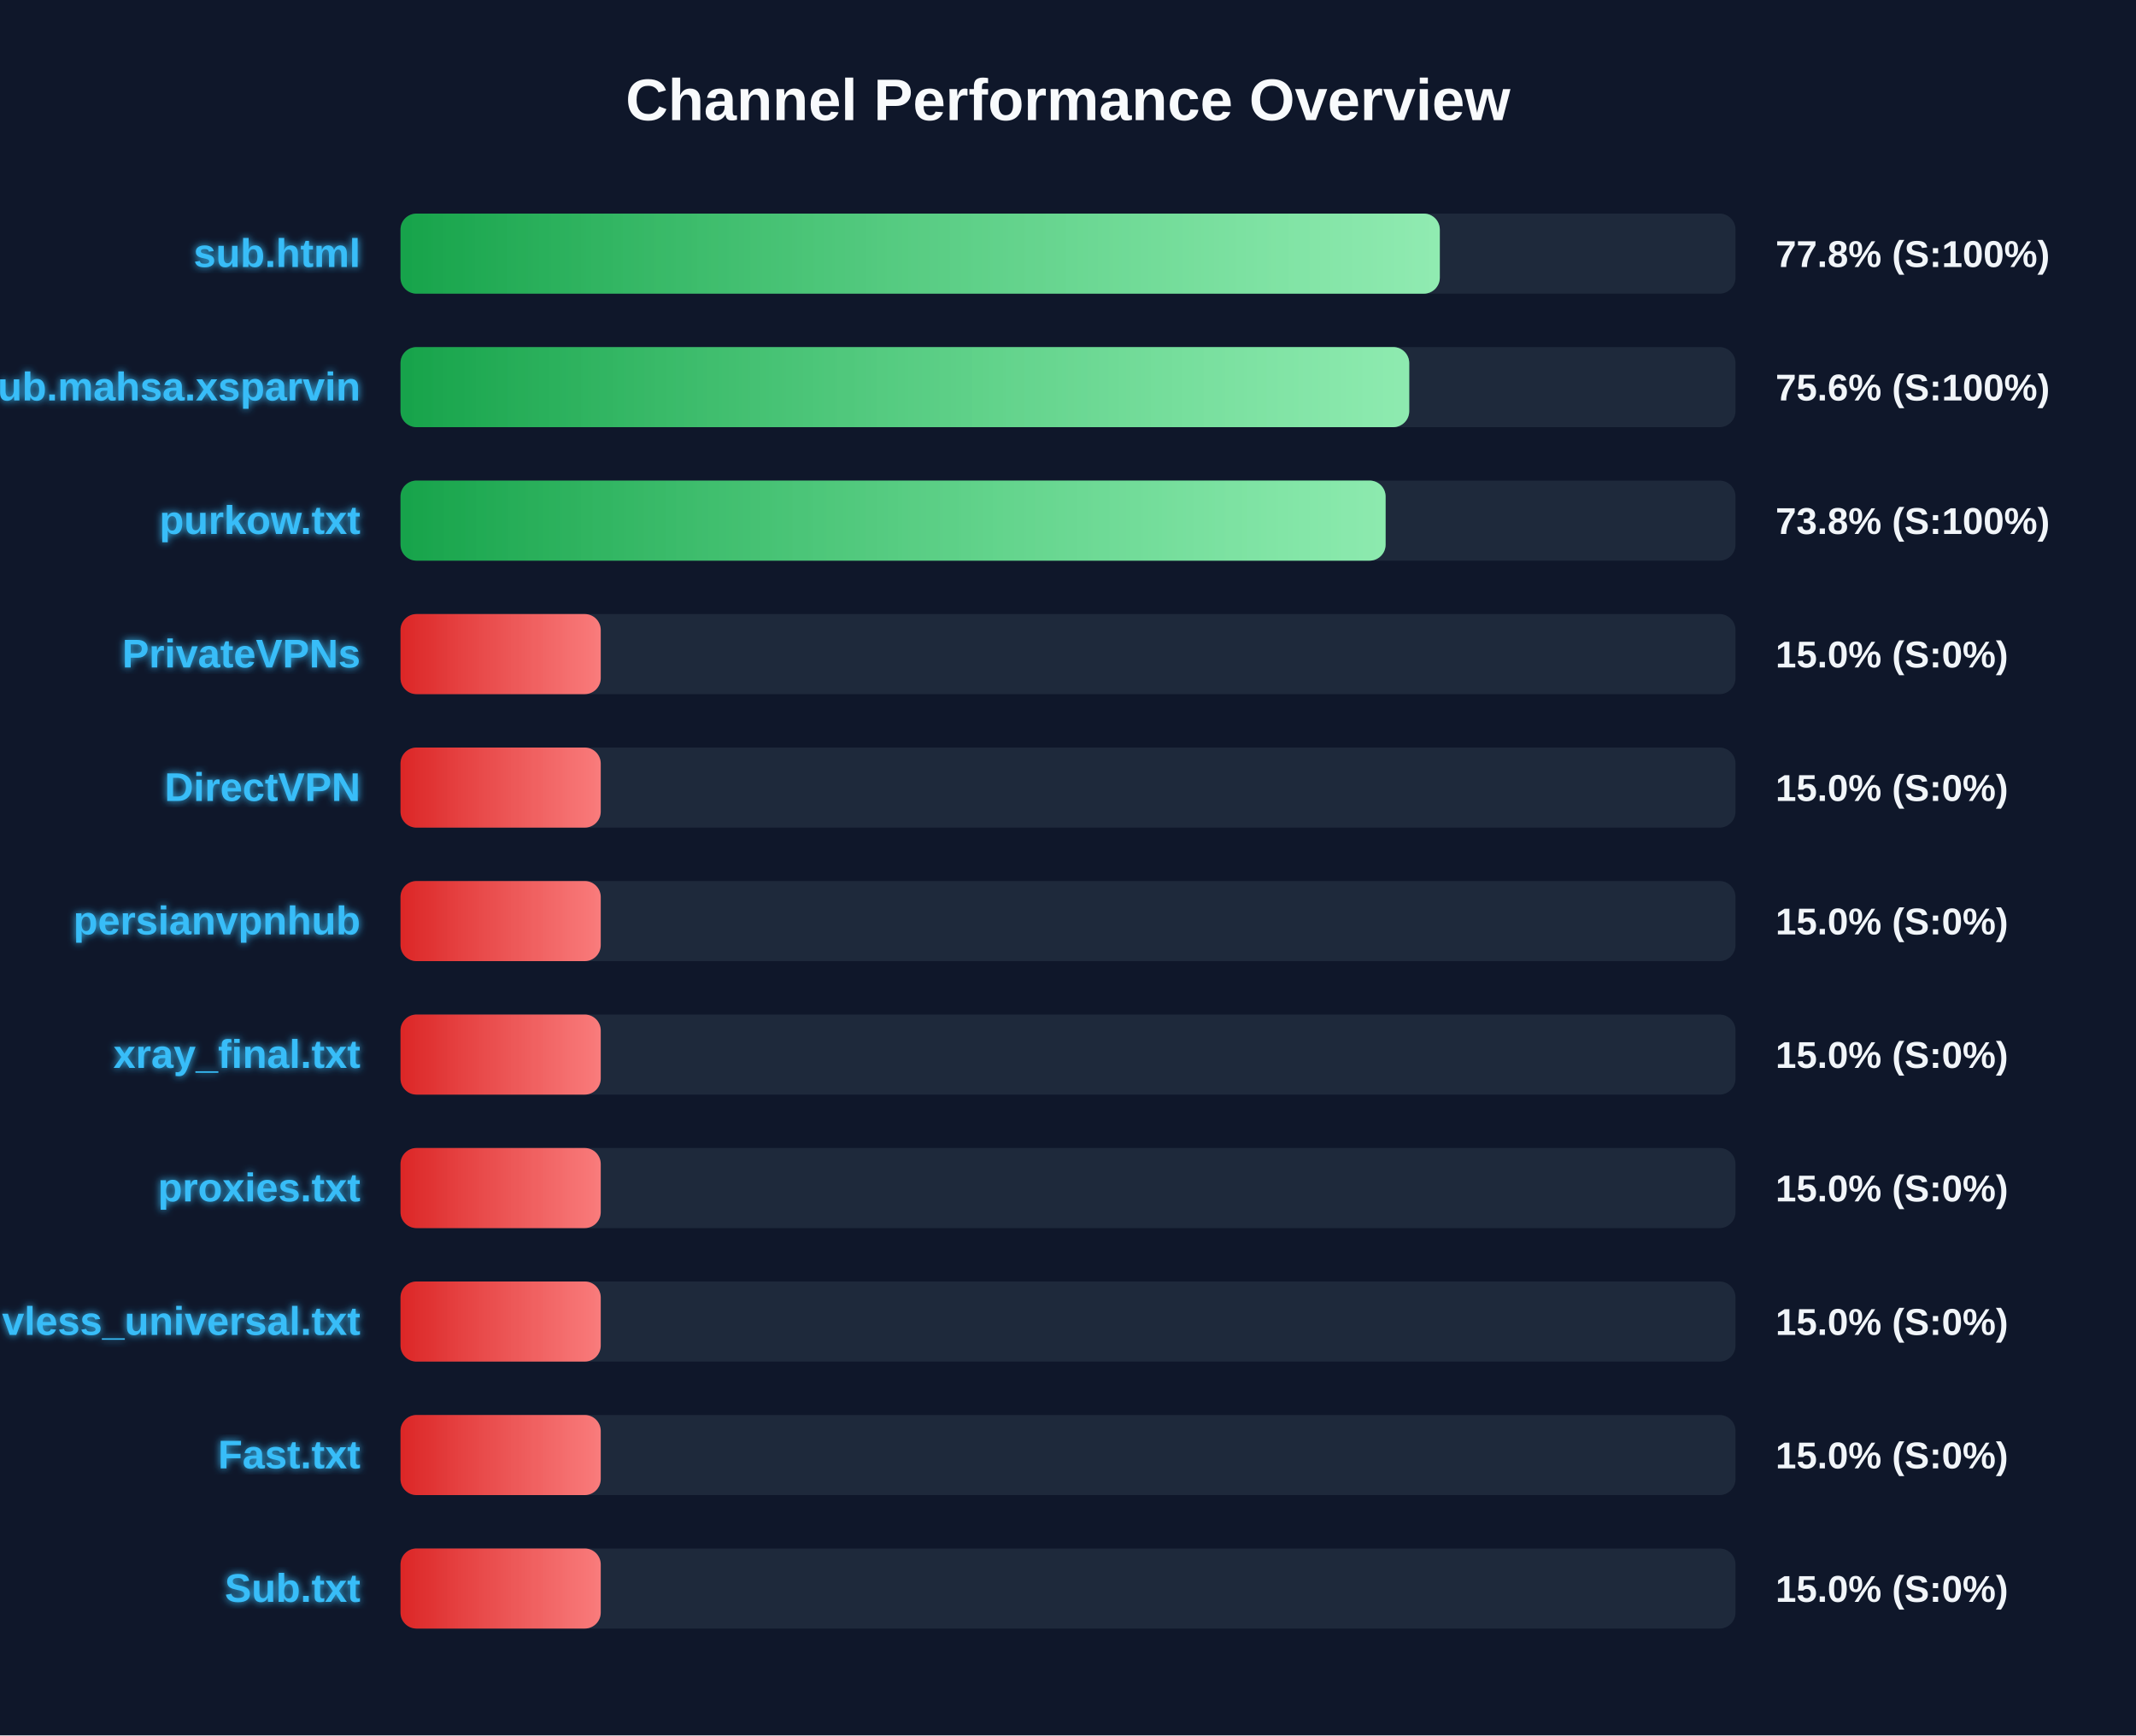
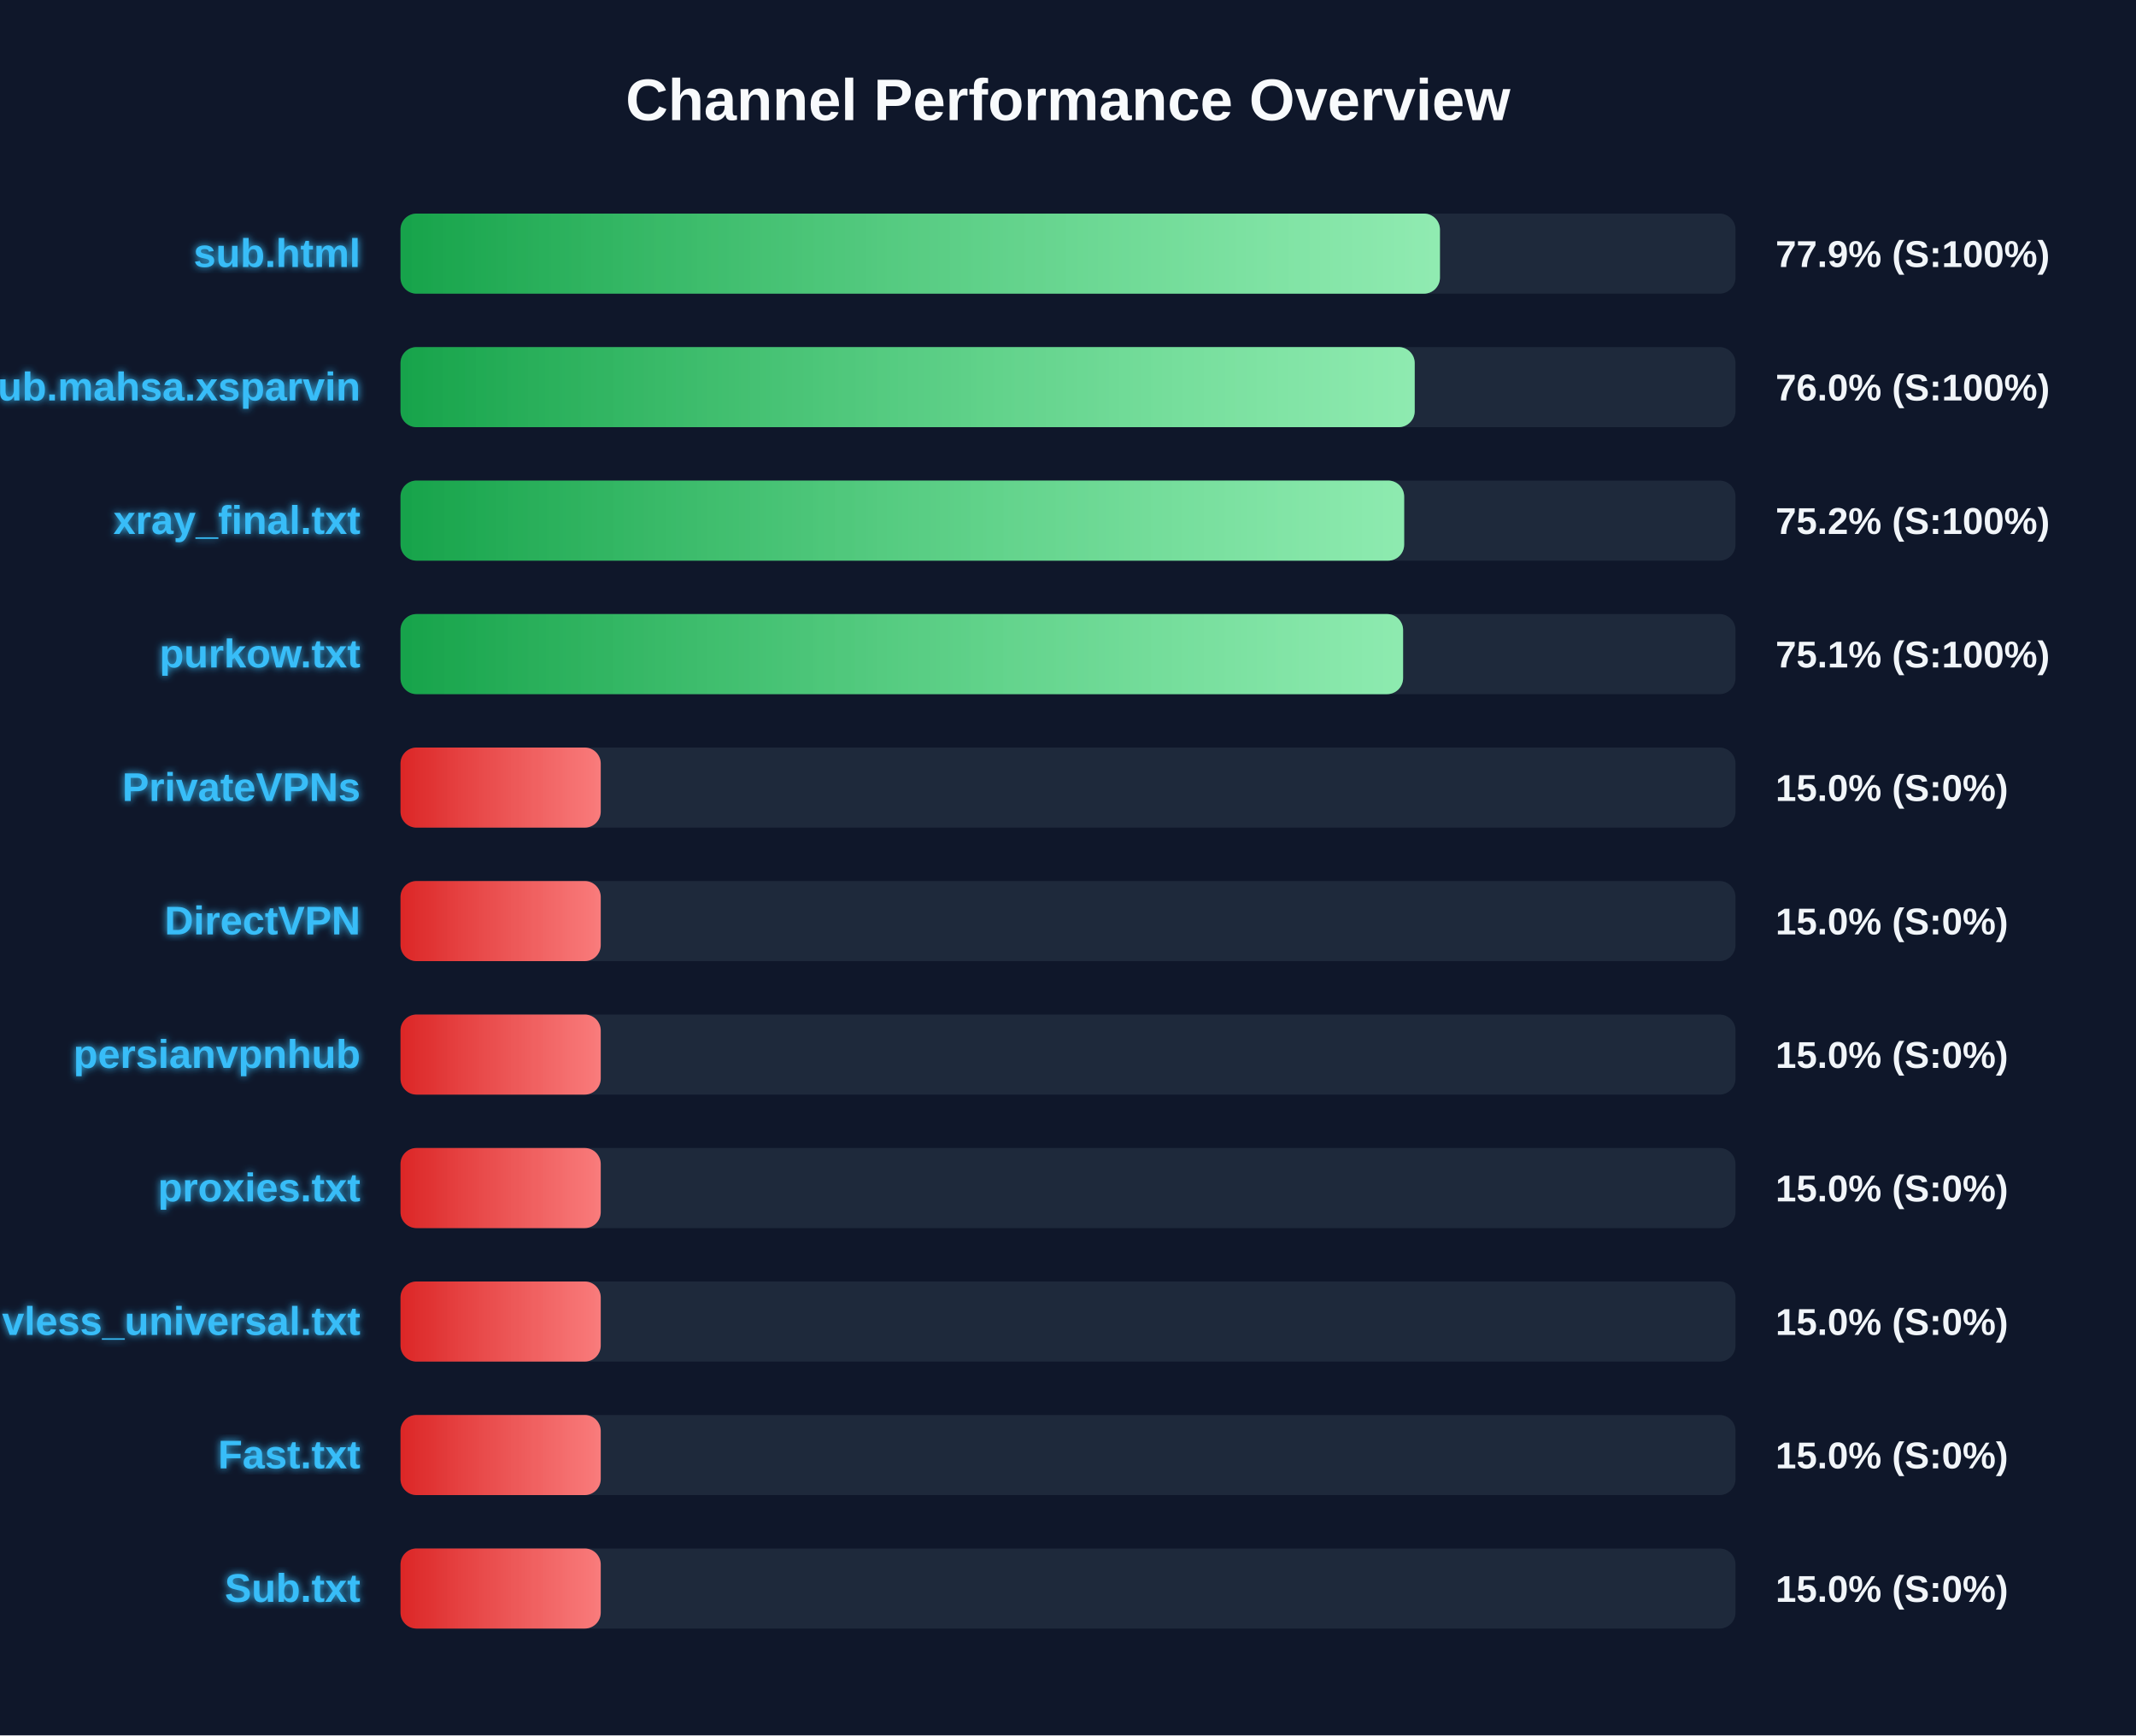
<svg xmlns="http://www.w3.org/2000/svg" width="800" height="650" version="1.1">
  <defs>
    <linearGradient id="grad-green" x1="0%" y1="0%" x2="100%" y2="0%">
      <stop offset="0%" stop-color="#16a34a" />
      <stop offset="100%" stop-color="#4ade80" />
    </linearGradient>
    <linearGradient id="grad-yellow" x1="0%" y1="0%" x2="100%" y2="0%">
      <stop offset="0%" stop-color="#ca8a04" />
      <stop offset="100%" stop-color="#fde047" />
    </linearGradient>
    <linearGradient id="grad-red" x1="0%" y1="0%" x2="100%" y2="0%">
      <stop offset="0%" stop-color="#dc2626" />
      <stop offset="100%" stop-color="#f87171" />
    </linearGradient>
    <linearGradient id="shimmer" x1="0%" y1="0%" x2="100%" y2="0%">
      <stop offset="0%" stop-color="rgba(255,255,255,0)" />
      <stop offset="50%" stop-color="rgba(255,255,255,0.4)" />
      <stop offset="100%" stop-color="rgba(255,255,255,0)" />
    </linearGradient>
    <filter id="glow" x="-20%" y="-20%" width="140%" height="140%">
      <feGaussianBlur stdDeviation="1.5" result="blur" />
      <feComposite in="SourceGraphic" in2="blur" operator="over" />
    </filter>
  </defs>
  <style>
        .bg-rect { fill: #0f172a; }
        .title { font: bold 22px 'Segoe UI', Arial, sans-serif; fill: #f8fafc; }
        .row { font: bold 15px 'Segoe UI', Arial, sans-serif; fill: #38bdf8; filter: url(#glow); }
        .score { font: bold 14px 'Segoe UI', Arial, sans-serif; fill: #f1f5f9; }
        @keyframes shimmer-anim {
            0% { transform: translateX(-100%); }
            100% { transform: translateX(200%); }
        }
        .shimmer-rect {
            animation: shimmer-anim 2.5s infinite linear;
        }
    </style>
  <rect width="100%" height="100%" class="bg-rect" />
  <text x="400" y="45" text-anchor="middle" class="title">Channel Performance Overview</text>
  <rect x="150" y="80" width="500" height="30" fill="#1e293b" rx="6" />
  <clipPath id="clip-0">
-     <rect x="150" y="80" width="389.25" height="30" rx="6" />
+     <rect x="150" y="80" width="389.3" height="30" rx="6" />
  </clipPath>
-   <rect x="150" y="80" width="389.25" height="30" fill="url(#grad-green)" rx="6" />
+   <rect x="150" y="80" width="389.3" height="30" fill="url(#grad-green)" rx="6" />
  <g clip-path="url(#clip-0)">
    <rect x="150" y="80" width="100%" height="30" fill="url(#shimmer)" class="shimmer-rect" />
  </g>
  <text x="135" y="100" text-anchor="end" class="row">sub.html</text>
-   <text x="665" y="100" text-anchor="start" class="score">77.8% (S:100%)</text>
+   <text x="665" y="100" text-anchor="start" class="score">77.9% (S:100%)</text>
  <rect x="150" y="130" width="500" height="30" fill="#1e293b" rx="6" />
  <clipPath id="clip-1">
-     <rect x="150" y="130" width="377.8" height="30" rx="6" />
+     <rect x="150" y="130" width="379.85" height="30" rx="6" />
  </clipPath>
-   <rect x="150" y="130" width="377.8" height="30" fill="url(#grad-green)" rx="6" />
+   <rect x="150" y="130" width="379.85" height="30" fill="url(#grad-green)" rx="6" />
  <g clip-path="url(#clip-1)">
    <rect x="150" y="130" width="100%" height="30" fill="url(#shimmer)" class="shimmer-rect" />
  </g>
  <text x="135" y="150" text-anchor="end" class="row">Sub.mahsa.xsparvin</text>
-   <text x="665" y="150" text-anchor="start" class="score">75.6% (S:100%)</text>
+   <text x="665" y="150" text-anchor="start" class="score">76.0% (S:100%)</text>
  <rect x="150" y="180" width="500" height="30" fill="#1e293b" rx="6" />
  <clipPath id="clip-2">
-     <rect x="150" y="180" width="368.95" height="30" rx="6" />
+     <rect x="150" y="180" width="375.9" height="30" rx="6" />
  </clipPath>
-   <rect x="150" y="180" width="368.95" height="30" fill="url(#grad-green)" rx="6" />
+   <rect x="150" y="180" width="375.9" height="30" fill="url(#grad-green)" rx="6" />
  <g clip-path="url(#clip-2)">
    <rect x="150" y="180" width="100%" height="30" fill="url(#shimmer)" class="shimmer-rect" />
  </g>
-   <text x="135" y="200" text-anchor="end" class="row">purkow.txt</text>
-   <text x="665" y="200" text-anchor="start" class="score">73.8% (S:100%)</text>
+   <text x="135" y="200" text-anchor="end" class="row">xray_final.txt</text>
+   <text x="665" y="200" text-anchor="start" class="score">75.2% (S:100%)</text>
  <rect x="150" y="230" width="500" height="30" fill="#1e293b" rx="6" />
  <clipPath id="clip-3">
-     <rect x="150" y="230" width="75.0" height="30" rx="6" />
+     <rect x="150" y="230" width="375.5" height="30" rx="6" />
  </clipPath>
-   <rect x="150" y="230" width="75.0" height="30" fill="url(#grad-red)" rx="6" />
+   <rect x="150" y="230" width="375.5" height="30" fill="url(#grad-green)" rx="6" />
  <g clip-path="url(#clip-3)">
    <rect x="150" y="230" width="100%" height="30" fill="url(#shimmer)" class="shimmer-rect" />
  </g>
-   <text x="135" y="250" text-anchor="end" class="row">PrivateVPNs</text>
-   <text x="665" y="250" text-anchor="start" class="score">15.0% (S:0%)</text>
+   <text x="135" y="250" text-anchor="end" class="row">purkow.txt</text>
+   <text x="665" y="250" text-anchor="start" class="score">75.1% (S:100%)</text>
  <rect x="150" y="280" width="500" height="30" fill="#1e293b" rx="6" />
  <clipPath id="clip-4">
    <rect x="150" y="280" width="75.0" height="30" rx="6" />
  </clipPath>
  <rect x="150" y="280" width="75.0" height="30" fill="url(#grad-red)" rx="6" />
  <g clip-path="url(#clip-4)">
    <rect x="150" y="280" width="100%" height="30" fill="url(#shimmer)" class="shimmer-rect" />
  </g>
-   <text x="135" y="300" text-anchor="end" class="row">DirectVPN</text>
+   <text x="135" y="300" text-anchor="end" class="row">PrivateVPNs</text>
  <text x="665" y="300" text-anchor="start" class="score">15.0% (S:0%)</text>
  <rect x="150" y="330" width="500" height="30" fill="#1e293b" rx="6" />
  <clipPath id="clip-5">
    <rect x="150" y="330" width="75.0" height="30" rx="6" />
  </clipPath>
  <rect x="150" y="330" width="75.0" height="30" fill="url(#grad-red)" rx="6" />
  <g clip-path="url(#clip-5)">
    <rect x="150" y="330" width="100%" height="30" fill="url(#shimmer)" class="shimmer-rect" />
  </g>
-   <text x="135" y="350" text-anchor="end" class="row">persianvpnhub</text>
+   <text x="135" y="350" text-anchor="end" class="row">DirectVPN</text>
  <text x="665" y="350" text-anchor="start" class="score">15.0% (S:0%)</text>
  <rect x="150" y="380" width="500" height="30" fill="#1e293b" rx="6" />
  <clipPath id="clip-6">
    <rect x="150" y="380" width="75.0" height="30" rx="6" />
  </clipPath>
  <rect x="150" y="380" width="75.0" height="30" fill="url(#grad-red)" rx="6" />
  <g clip-path="url(#clip-6)">
    <rect x="150" y="380" width="100%" height="30" fill="url(#shimmer)" class="shimmer-rect" />
  </g>
-   <text x="135" y="400" text-anchor="end" class="row">xray_final.txt</text>
+   <text x="135" y="400" text-anchor="end" class="row">persianvpnhub</text>
  <text x="665" y="400" text-anchor="start" class="score">15.0% (S:0%)</text>
  <rect x="150" y="430" width="500" height="30" fill="#1e293b" rx="6" />
  <clipPath id="clip-7">
    <rect x="150" y="430" width="75.0" height="30" rx="6" />
  </clipPath>
  <rect x="150" y="430" width="75.0" height="30" fill="url(#grad-red)" rx="6" />
  <g clip-path="url(#clip-7)">
    <rect x="150" y="430" width="100%" height="30" fill="url(#shimmer)" class="shimmer-rect" />
  </g>
  <text x="135" y="450" text-anchor="end" class="row">proxies.txt</text>
  <text x="665" y="450" text-anchor="start" class="score">15.0% (S:0%)</text>
  <rect x="150" y="480" width="500" height="30" fill="#1e293b" rx="6" />
  <clipPath id="clip-8">
    <rect x="150" y="480" width="75.0" height="30" rx="6" />
  </clipPath>
  <rect x="150" y="480" width="75.0" height="30" fill="url(#grad-red)" rx="6" />
  <g clip-path="url(#clip-8)">
    <rect x="150" y="480" width="100%" height="30" fill="url(#shimmer)" class="shimmer-rect" />
  </g>
  <text x="135" y="500" text-anchor="end" class="row">vless_universal.txt</text>
  <text x="665" y="500" text-anchor="start" class="score">15.0% (S:0%)</text>
  <rect x="150" y="530" width="500" height="30" fill="#1e293b" rx="6" />
  <clipPath id="clip-9">
    <rect x="150" y="530" width="75.0" height="30" rx="6" />
  </clipPath>
  <rect x="150" y="530" width="75.0" height="30" fill="url(#grad-red)" rx="6" />
  <g clip-path="url(#clip-9)">
    <rect x="150" y="530" width="100%" height="30" fill="url(#shimmer)" class="shimmer-rect" />
  </g>
  <text x="135" y="550" text-anchor="end" class="row">Fast.txt</text>
  <text x="665" y="550" text-anchor="start" class="score">15.0% (S:0%)</text>
  <rect x="150" y="580" width="500" height="30" fill="#1e293b" rx="6" />
  <clipPath id="clip-10">
    <rect x="150" y="580" width="75.0" height="30" rx="6" />
  </clipPath>
  <rect x="150" y="580" width="75.0" height="30" fill="url(#grad-red)" rx="6" />
  <g clip-path="url(#clip-10)">
    <rect x="150" y="580" width="100%" height="30" fill="url(#shimmer)" class="shimmer-rect" />
  </g>
  <text x="135" y="600" text-anchor="end" class="row">Sub.txt</text>
  <text x="665" y="600" text-anchor="start" class="score">15.0% (S:0%)</text>
</svg>
